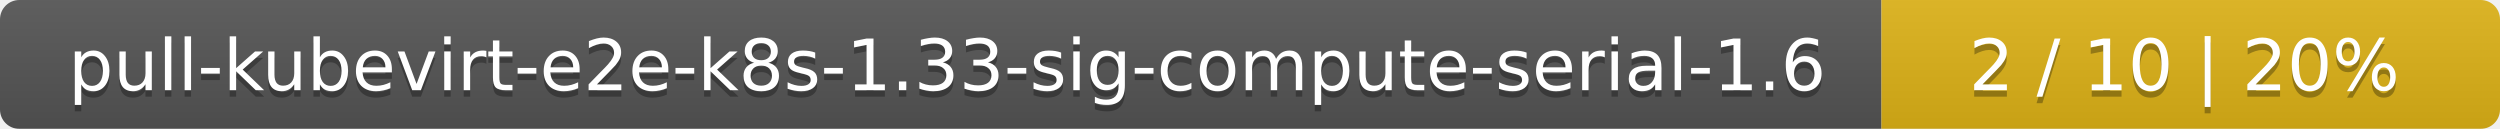
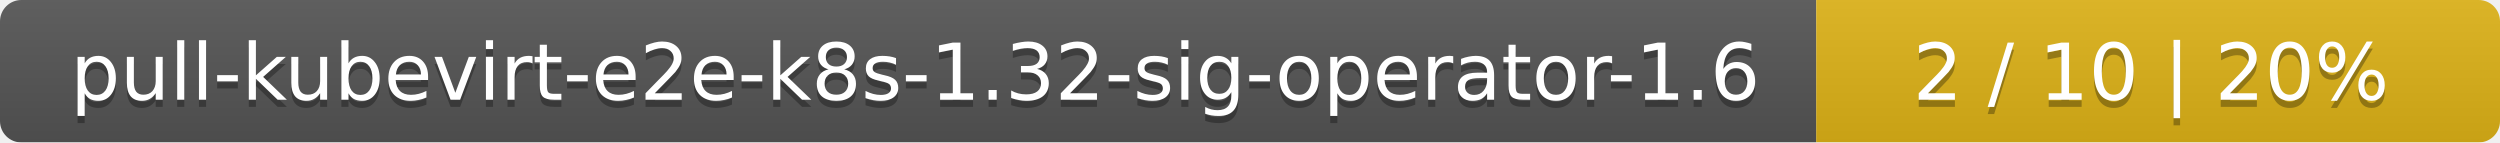
- <svg xmlns="http://www.w3.org/2000/svg" width="388" height="20">
+ <svg xmlns="http://www.w3.org/2000/svg" width="351" height="20">
  <linearGradient id="smooth" x2="0" y2="100%">
    <stop offset="0" stop-color="#bbb" stop-opacity=".1" />
    <stop offset="1" stop-opacity=".1" />
  </linearGradient>
  <mask id="round">
-     <rect width="388" height="20" rx="3" fill="#fff" />
+     <rect width="351" height="20" rx="3" fill="#fff" />
  </mask>
  <g mask="url(#round)">
-     <rect width="292" height="20" fill="#555" />
-     <rect x="292" width="96" height="20" fill="#dfb317" />
-     <rect width="388" height="20" fill="url(#smooth)" />
+     <rect width="255" height="20" fill="#555" />
+     <rect x="255" width="96" height="20" fill="#dfb317" />
+     <rect width="351" height="20" fill="url(#smooth)" />
  </g>
  <g fill="#fff" text-anchor="middle" font-family="DejaVu Sans,Verdana,Geneva,sans-serif" font-size="11">
-     <text x="147" y="15" fill="#010101" fill-opacity=".3">pull-kubevirt-e2e-k8s-1.33-sig-compute-serial-1.6</text>
-     <text x="147" y="14">pull-kubevirt-e2e-k8s-1.33-sig-compute-serial-1.6</text>
-     <text x="339" y="15" fill="#010101" fill-opacity=".3">2 / 10    |    20%</text>
-     <text x="339" y="14">2 / 10    |    20%</text>
+     <text x="128.5" y="15" fill="#010101" fill-opacity=".3">pull-kubevirt-e2e-k8s-1.32-sig-operator-1.6</text>
+     <text x="128.5" y="14">pull-kubevirt-e2e-k8s-1.32-sig-operator-1.6</text>
+     <text x="302" y="15" fill="#010101" fill-opacity=".3">2 / 10    |    20%</text>
+     <text x="302" y="14">2 / 10    |    20%</text>
  </g>
</svg>
